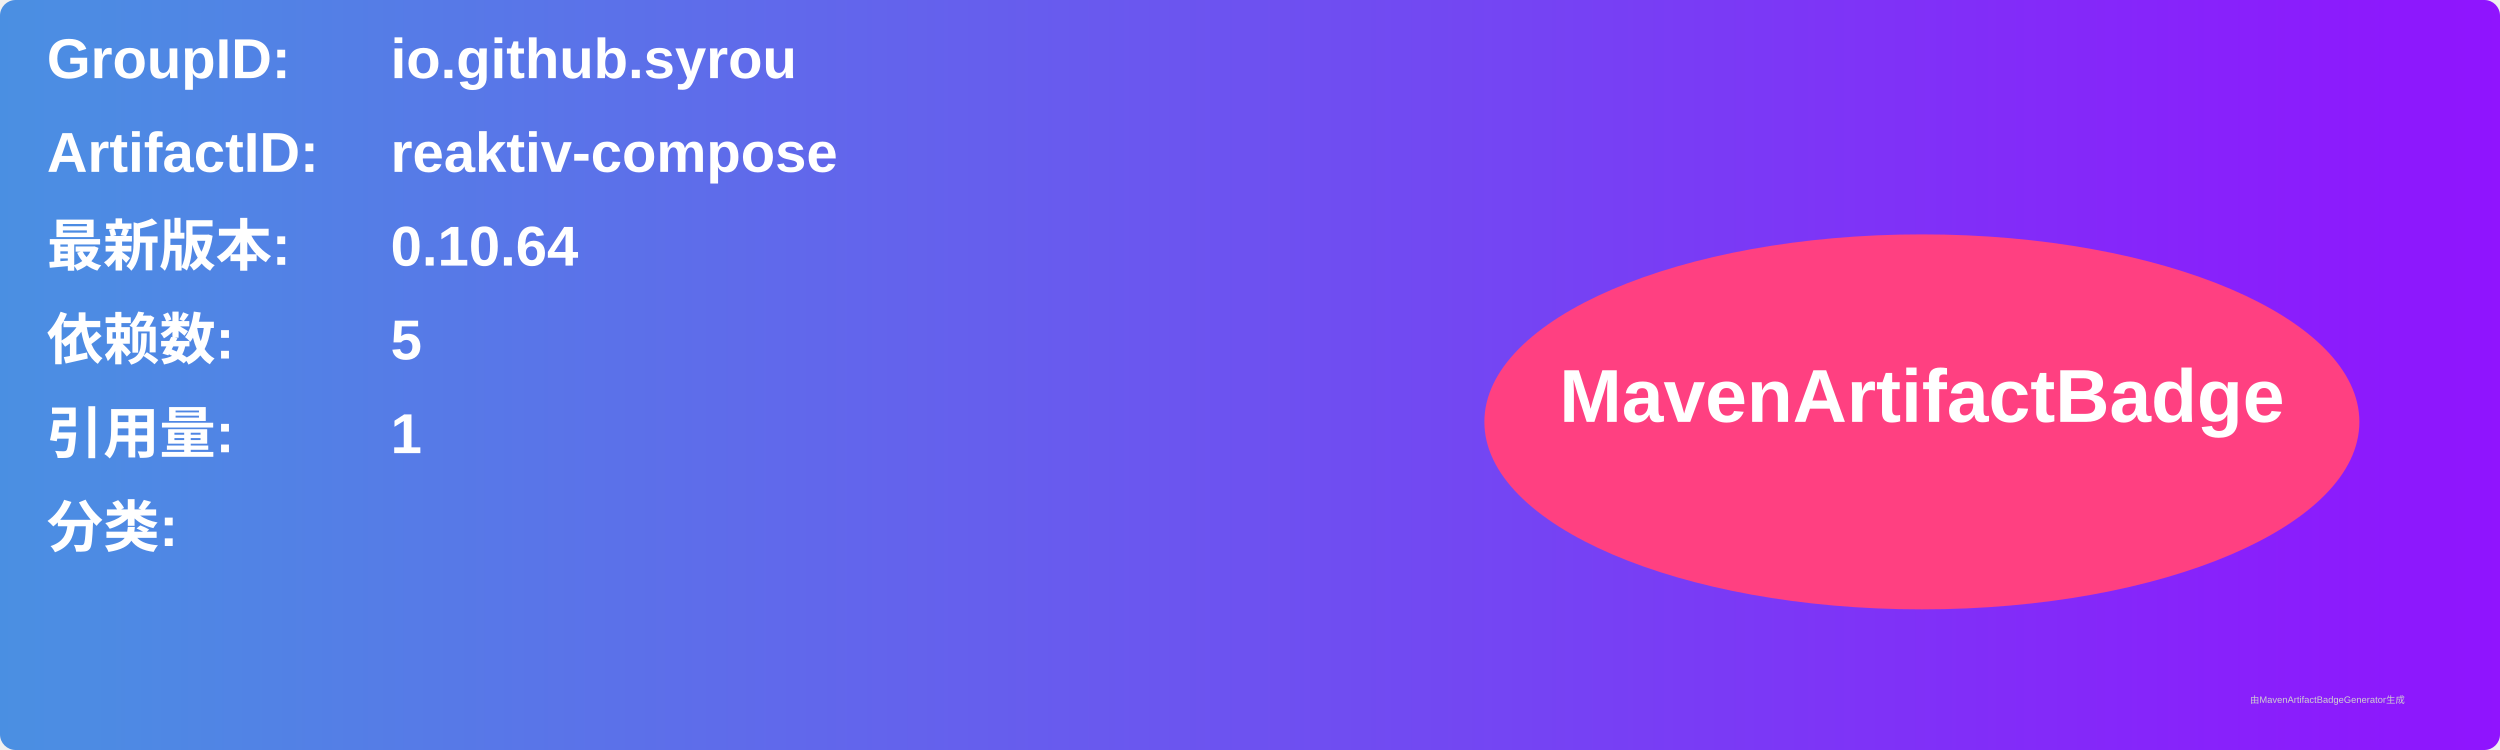
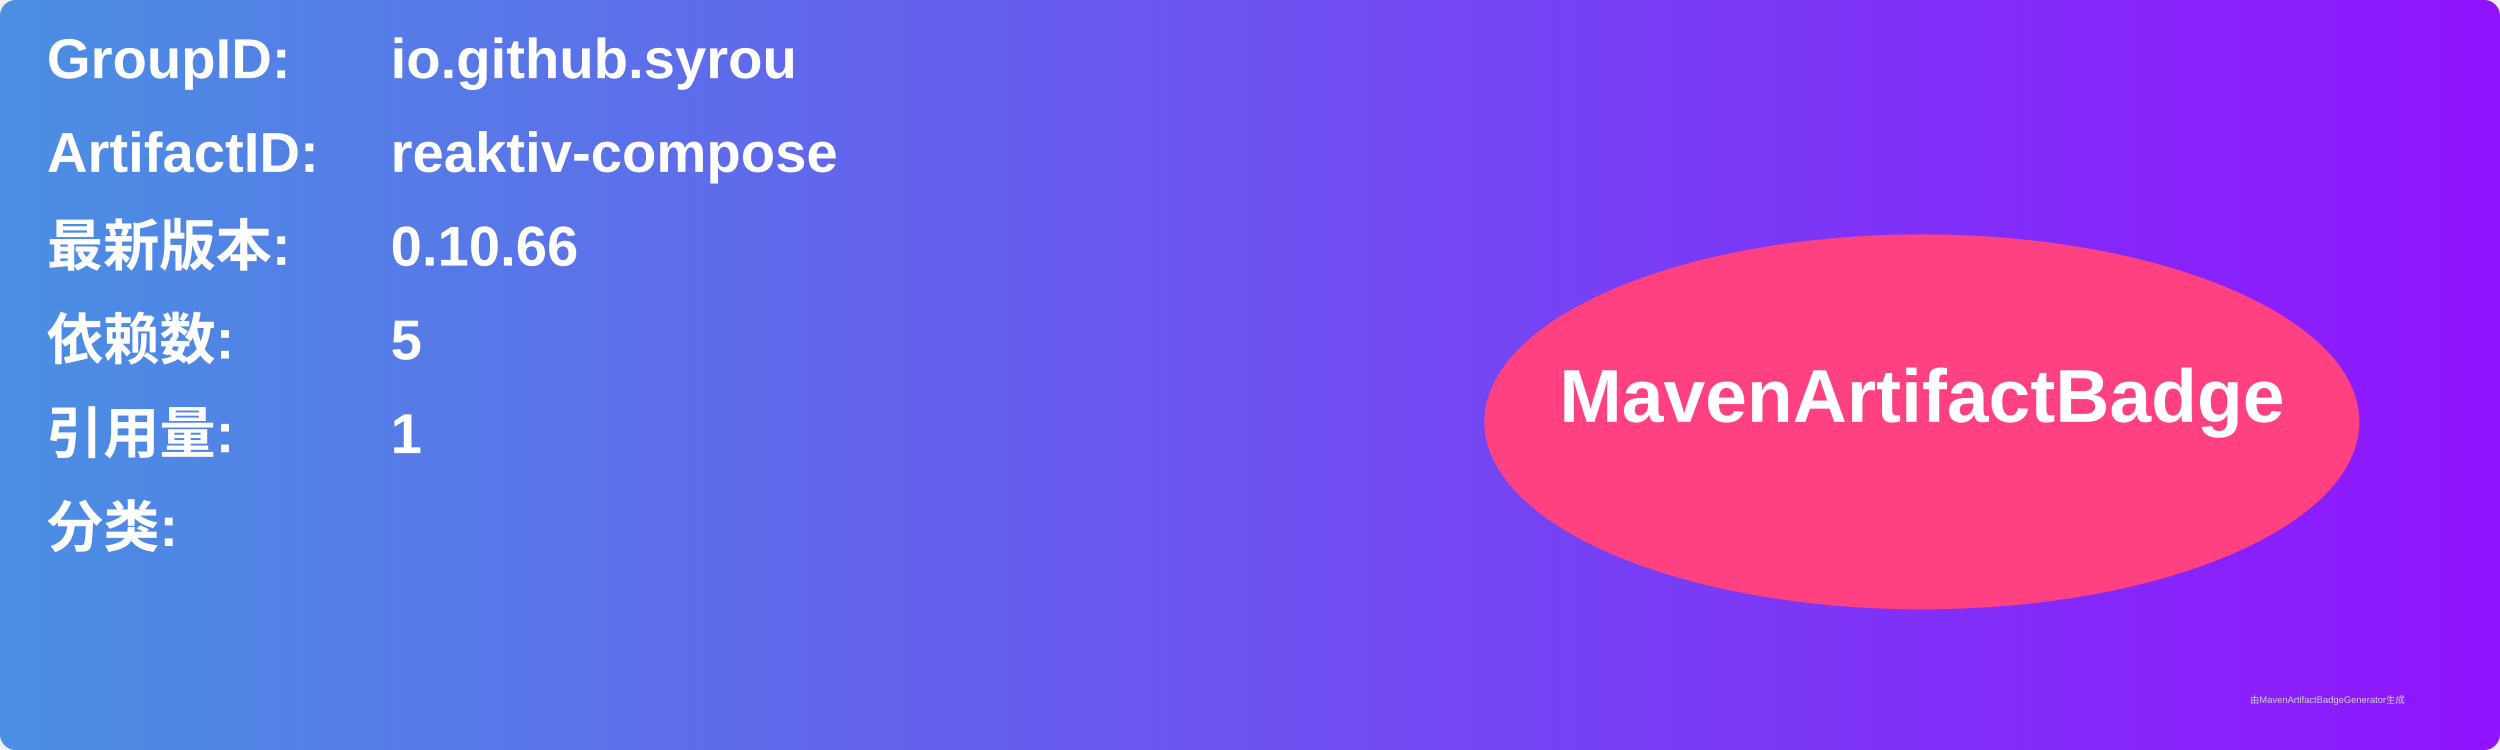
<svg xmlns="http://www.w3.org/2000/svg" width="800" height="240" viewBox="0 0 800 240">
  <linearGradient id="grad" x1="0%" y1="0%" x2="100%" y2="0%">
    <stop offset="0%" stop-color="#4a90e2" />
    <stop offset="100%" stop-color="#9013fe" />
  </linearGradient>
  <rect width="100%" height="100%" rx="5" ry="5" fill="url(#grad)" />
  <g transform="translate(15, 15)">
    <text x="0" y="10" font-family="Arial" font-size="18" fill="white" font-weight="bold" width="260">GroupID:</text>
    <text x="110" y="10" font-family="Arial" font-size="18" fill="white" font-weight="bold" width="460">io.github.syrou</text>
    <text x="0" y="40" font-family="Arial" font-size="18" fill="white" font-weight="bold" width="260">ArtifactID:</text>
    <text x="110" y="40" font-family="Arial" font-size="18" fill="white" font-weight="bold" width="460">reaktiv-compose</text>
    <text x="0" y="70" font-family="Arial" font-size="18" fill="white" font-weight="bold">最新版本:</text>
    <text x="110" y="70" font-family="Arial" font-size="18" fill="white" font-weight="bold">
-       <tspan font-weight="bold">0.10.64</tspan>
+       <tspan font-weight="bold">0.10.66</tspan>
    </text>
    <text x="0" y="100" font-family="Arial" font-size="18" fill="white" font-weight="bold">依赖数: </text>
    <text x="110" y="100" font-family="Arial" font-size="18" fill="white">
      <tspan font-weight="bold">5</tspan>
    </text>
    <text x="0" y="130" font-family="Arial" font-size="18" fill="white" font-weight="bold">引用量: </text>
    <text x="110" y="130" font-family="Arial" font-size="18" fill="white">
      <tspan font-weight="bold">1</tspan>
    </text>
    <text x="0" y="160" font-family="Arial" font-size="18" fill="white" font-weight="bold">分类:</text>
    <text x="10" y="190" font-family="Arial" font-size="10" fill="white">
      <tspan font-weight="bold" />
    </text>
    <ellipse cx="600" cy="120" rx="140" ry="60" fill="#ff4081" />
    <text x="600" y="120" text-anchor="middle" font-family="Arial" font-size="24" fill="white" font-weight="bold">MavenArtifactBadge</text>
  </g>
  <text x="720" y="225" font-family="Arial" font-size="3" fill="#d0d0d0">由MavenArtifactBadgeGenerator生成</text>
</svg>
